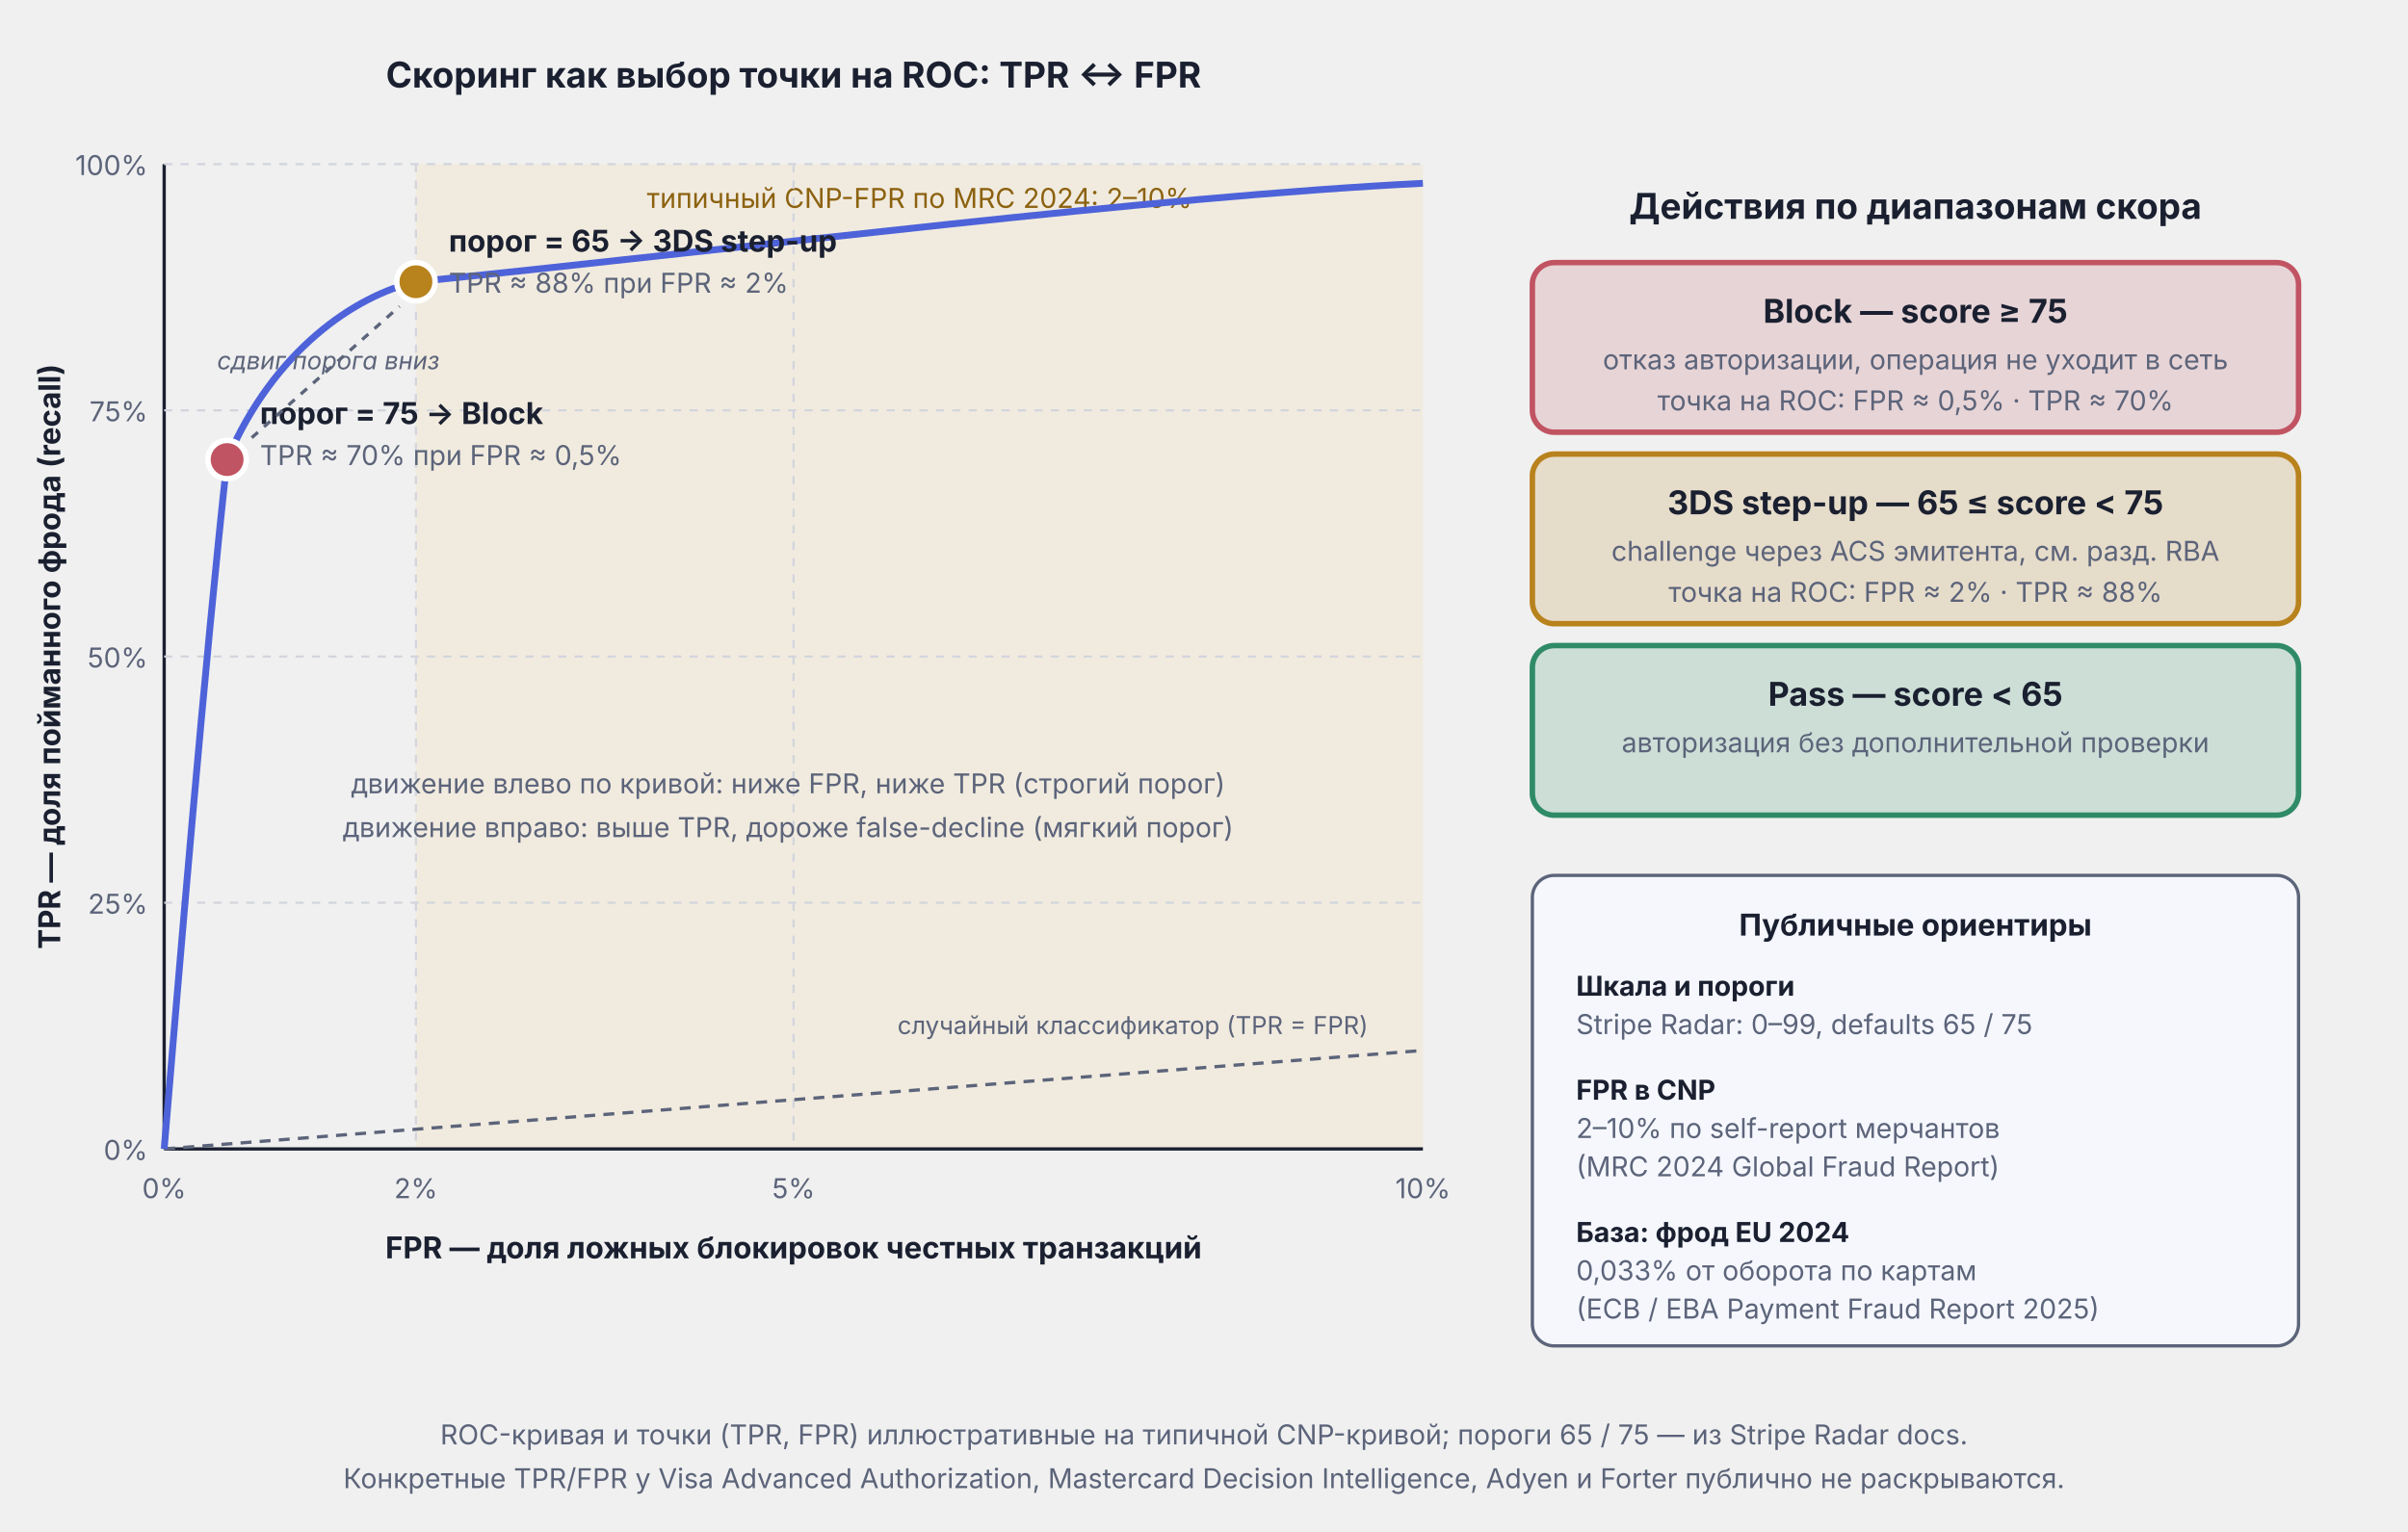
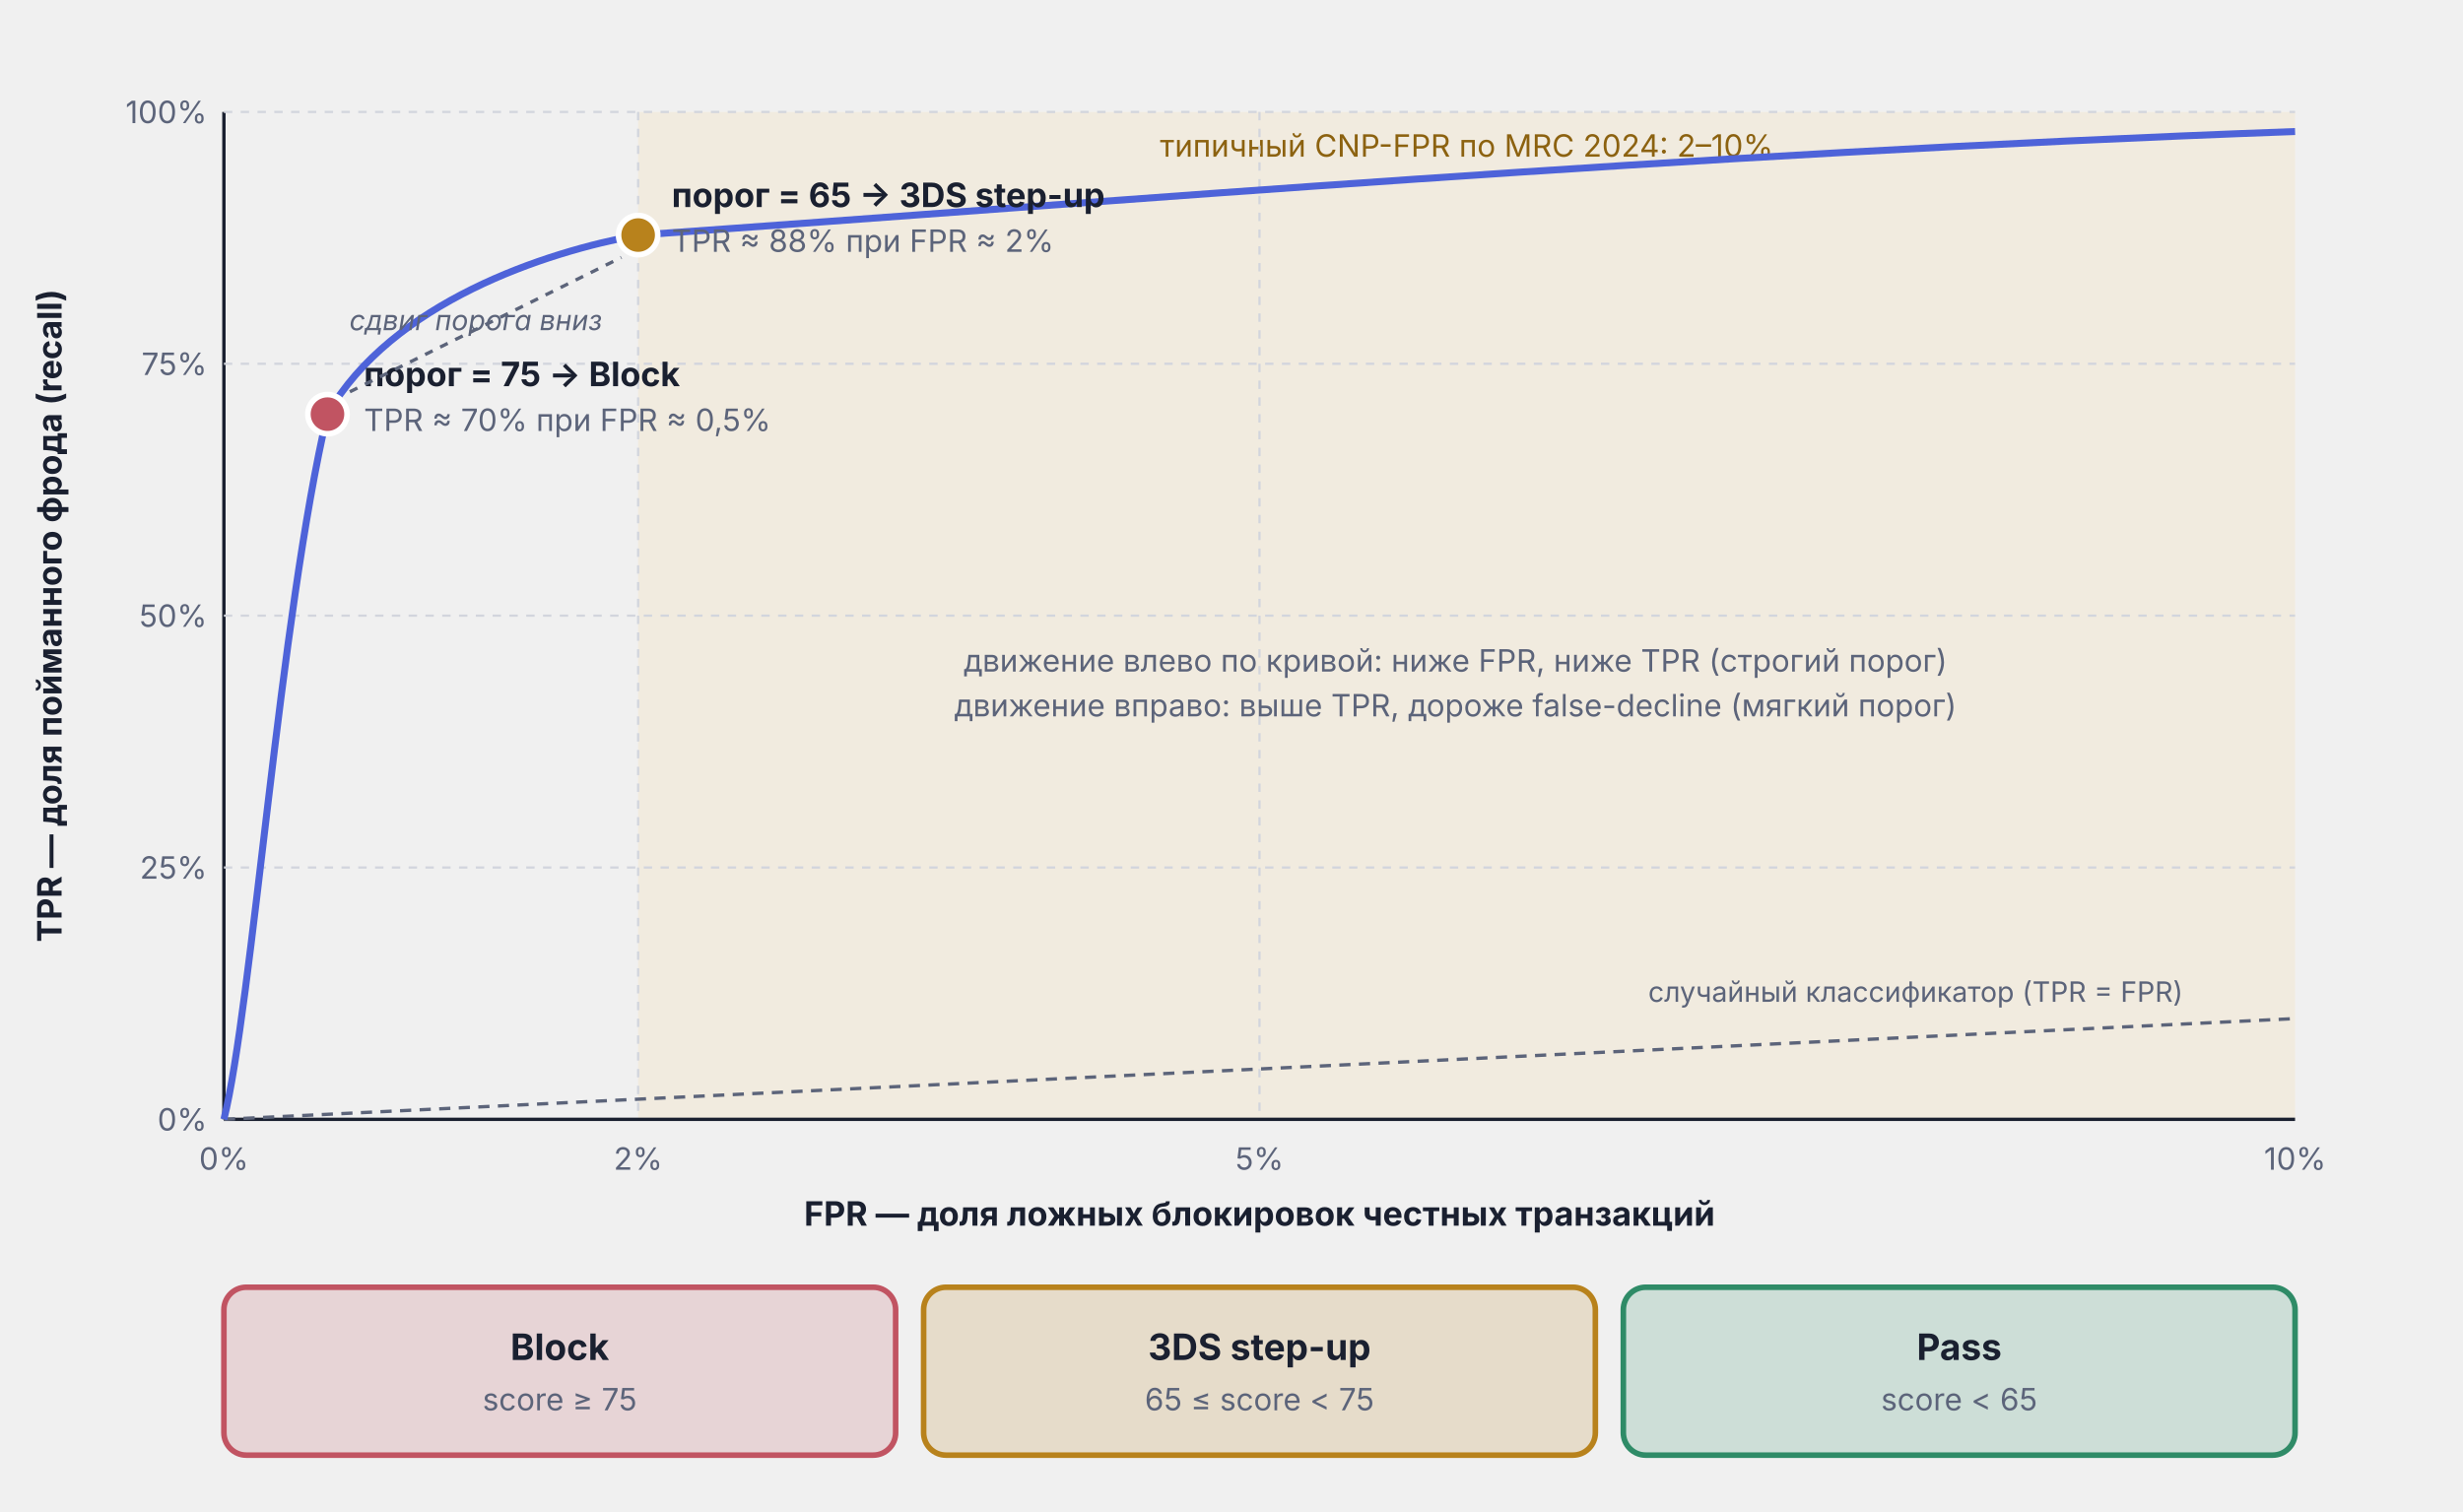
- <svg xmlns="http://www.w3.org/2000/svg" viewBox="0 0 880 560" width="880" height="560">
+ <svg xmlns="http://www.w3.org/2000/svg" viewBox="0 0 880 540" width="880" height="540">
  <defs>
    <marker id="arr-Muted" viewBox="0 0 10 10" refX="9" refY="5" markerWidth="5" markerHeight="5" orient="auto">
      <path d="M0,0 L10,5 L0,10 Z" fill="#5C647A" />
    </marker>
  </defs>
-   <text x="290" y="32" text-anchor="middle" font-family="Inter, -apple-system, BlinkMacSystemFont, 'Helvetica Neue', Arial, sans-serif" font-size="13" font-weight="bold" fill="#1A2030">Скоринг как выбор точки на ROC: TPR ↔ FPR</text>
-   <rect x="152" y="60" width="368" height="360" fill="#FBC04C" fill-opacity="0.10" />
-   <text x="336" y="76" text-anchor="middle" font-family="Inter, -apple-system, BlinkMacSystemFont, 'Helvetica Neue', Arial, sans-serif" font-size="10" fill="#8C6210">типичный CNP-FPR по MRC 2024: 2–10%</text>
-   <line x1="60" y1="60" x2="60" y2="420" stroke="#1A2030" stroke-width="1.2" />
-   <line x1="60" y1="420" x2="520" y2="420" stroke="#1A2030" stroke-width="1.2" />
-   <line x1="152" y1="60" x2="152" y2="420" stroke="#D2D5DD" stroke-width="0.8" stroke-dasharray="3,3" />
-   <line x1="290" y1="60" x2="290" y2="420" stroke="#D2D5DD" stroke-width="0.8" stroke-dasharray="3,3" />
-   <line x1="60" y1="330" x2="520" y2="330" stroke="#D2D5DD" stroke-width="0.8" stroke-dasharray="3,3" />
-   <line x1="60" y1="240" x2="520" y2="240" stroke="#D2D5DD" stroke-width="0.8" stroke-dasharray="3,3" />
-   <line x1="60" y1="150" x2="520" y2="150" stroke="#D2D5DD" stroke-width="0.8" stroke-dasharray="3,3" />
-   <line x1="60" y1="60" x2="520" y2="60" stroke="#D2D5DD" stroke-width="0.8" stroke-dasharray="3,3" />
-   <text x="54" y="424" text-anchor="end" font-family="Inter, -apple-system, BlinkMacSystemFont, 'Helvetica Neue', Arial, sans-serif" font-size="10" fill="#5C647A">0%</text>
-   <text x="54" y="334" text-anchor="end" font-family="Inter, -apple-system, BlinkMacSystemFont, 'Helvetica Neue', Arial, sans-serif" font-size="10" fill="#5C647A">25%</text>
-   <text x="54" y="244" text-anchor="end" font-family="Inter, -apple-system, BlinkMacSystemFont, 'Helvetica Neue', Arial, sans-serif" font-size="10" fill="#5C647A">50%</text>
-   <text x="54" y="154" text-anchor="end" font-family="Inter, -apple-system, BlinkMacSystemFont, 'Helvetica Neue', Arial, sans-serif" font-size="10" fill="#5C647A">75%</text>
-   <text x="54" y="64" text-anchor="end" font-family="Inter, -apple-system, BlinkMacSystemFont, 'Helvetica Neue', Arial, sans-serif" font-size="10" fill="#5C647A">100%</text>
-   <text x="60" y="438" text-anchor="middle" font-family="Inter, -apple-system, BlinkMacSystemFont, 'Helvetica Neue', Arial, sans-serif" font-size="10" fill="#5C647A">0%</text>
-   <text x="152" y="438" text-anchor="middle" font-family="Inter, -apple-system, BlinkMacSystemFont, 'Helvetica Neue', Arial, sans-serif" font-size="10" fill="#5C647A">2%</text>
-   <text x="290" y="438" text-anchor="middle" font-family="Inter, -apple-system, BlinkMacSystemFont, 'Helvetica Neue', Arial, sans-serif" font-size="10" fill="#5C647A">5%</text>
-   <text x="520" y="438" text-anchor="middle" font-family="Inter, -apple-system, BlinkMacSystemFont, 'Helvetica Neue', Arial, sans-serif" font-size="10" fill="#5C647A">10%</text>
-   <text x="290" y="460" text-anchor="middle" font-family="Inter, -apple-system, BlinkMacSystemFont, 'Helvetica Neue', Arial, sans-serif" font-size="11" font-weight="bold" fill="#1A2030">FPR — доля ложных блокировок честных транзакций</text>
-   <text x="22" y="240" text-anchor="middle" font-family="Inter, -apple-system, BlinkMacSystemFont, 'Helvetica Neue', Arial, sans-serif" font-size="11" font-weight="bold" fill="#1A2030" transform="rotate(-90 22 240)">TPR — доля пойманного фрода (recall)</text>
-   <line x1="60" y1="420" x2="520" y2="384" stroke="#5C647A" stroke-width="1.2" stroke-dasharray="4,3" />
-   <text x="500" y="378" text-anchor="end" font-family="Inter, -apple-system, BlinkMacSystemFont, 'Helvetica Neue', Arial, sans-serif" font-size="9" fill="#5C647A">случайный классификатор (TPR = FPR)</text>
-   <path d="M 60,420 C 65,360 75,240 83,168 C 100,128 130,108 152,103 C 280,90 420,72 520,67" fill="none" stroke="#4E63D9" stroke-width="2.5" />
-   <circle cx="83" cy="168" r="7" fill="#C15462" stroke="#FFFFFF" stroke-width="2" />
-   <text x="95" y="155" text-anchor="start" font-family="Inter, -apple-system, BlinkMacSystemFont, 'Helvetica Neue', Arial, sans-serif" font-size="11" font-weight="bold" fill="#1A2030">порог = 75 → Block</text>
-   <text x="95" y="170" text-anchor="start" font-family="Inter, -apple-system, BlinkMacSystemFont, 'Helvetica Neue', Arial, sans-serif" font-size="10" fill="#5C647A">TPR ≈ 70% при FPR ≈ 0,5%</text>
-   <circle cx="152" cy="103" r="7" fill="#B8821C" stroke="#FFFFFF" stroke-width="2" />
-   <text x="164" y="92" text-anchor="start" font-family="Inter, -apple-system, BlinkMacSystemFont, 'Helvetica Neue', Arial, sans-serif" font-size="11" font-weight="bold" fill="#1A2030">порог = 65 → 3DS step-up</text>
-   <text x="164" y="107" text-anchor="start" font-family="Inter, -apple-system, BlinkMacSystemFont, 'Helvetica Neue', Arial, sans-serif" font-size="10" fill="#5C647A">TPR ≈ 88% при FPR ≈ 2%</text>
-   <line x1="92" y1="160" x2="146" y2="112" stroke="#5C647A" stroke-width="1.2" stroke-dasharray="3,3" />
-   <text x="120" y="135" text-anchor="middle" font-family="Inter, -apple-system, BlinkMacSystemFont, 'Helvetica Neue', Arial, sans-serif" font-size="9" font-style="italic" fill="#5C647A">сдвиг порога вниз</text>
-   <text x="288" y="290" text-anchor="middle" font-family="Inter, -apple-system, BlinkMacSystemFont, 'Helvetica Neue', Arial, sans-serif" font-size="10" fill="#5C647A">движение влево по кривой: ниже FPR, ниже TPR (строгий порог)</text>
-   <text x="288" y="306" text-anchor="middle" font-family="Inter, -apple-system, BlinkMacSystemFont, 'Helvetica Neue', Arial, sans-serif" font-size="10" fill="#5C647A">движение вправо: выше TPR, дороже false-decline (мягкий порог)</text>
-   <text x="700" y="80" text-anchor="middle" font-family="Inter, -apple-system, BlinkMacSystemFont, 'Helvetica Neue', Arial, sans-serif" font-size="13" font-weight="bold" fill="#1A2030">Действия по диапазонам скора</text>
-   <rect x="560" y="96" width="280" height="62" rx="8" fill="#C15462" fill-opacity="0.18" stroke="#C15462" stroke-width="2" />
-   <text x="700" y="118" text-anchor="middle" font-family="Inter, -apple-system, BlinkMacSystemFont, 'Helvetica Neue', Arial, sans-serif" font-size="12" font-weight="bold" fill="#1A2030">Block — score ≥ 75</text>
-   <text x="700" y="135" text-anchor="middle" font-family="Inter, -apple-system, BlinkMacSystemFont, 'Helvetica Neue', Arial, sans-serif" font-size="10" fill="#5C647A">отказ авторизации, операция не уходит в сеть</text>
-   <text x="700" y="150" text-anchor="middle" font-family="Inter, -apple-system, BlinkMacSystemFont, 'Helvetica Neue', Arial, sans-serif" font-size="10" fill="#5C647A">точка на ROC: FPR ≈ 0,5% · TPR ≈ 70%</text>
-   <rect x="560" y="166" width="280" height="62" rx="8" fill="#B8821C" fill-opacity="0.18" stroke="#B8821C" stroke-width="2" />
-   <text x="700" y="188" text-anchor="middle" font-family="Inter, -apple-system, BlinkMacSystemFont, 'Helvetica Neue', Arial, sans-serif" font-size="12" font-weight="bold" fill="#1A2030">3DS step-up — 65 ≤ score &lt; 75</text>
-   <text x="700" y="205" text-anchor="middle" font-family="Inter, -apple-system, BlinkMacSystemFont, 'Helvetica Neue', Arial, sans-serif" font-size="10" fill="#5C647A">challenge через ACS эмитента, см. разд. RBA</text>
-   <text x="700" y="220" text-anchor="middle" font-family="Inter, -apple-system, BlinkMacSystemFont, 'Helvetica Neue', Arial, sans-serif" font-size="10" fill="#5C647A">точка на ROC: FPR ≈ 2% · TPR ≈ 88%</text>
-   <rect x="560" y="236" width="280" height="62" rx="8" fill="#2F8B67" fill-opacity="0.18" stroke="#2F8B67" stroke-width="2" />
-   <text x="700" y="258" text-anchor="middle" font-family="Inter, -apple-system, BlinkMacSystemFont, 'Helvetica Neue', Arial, sans-serif" font-size="12" font-weight="bold" fill="#1A2030">Pass — score &lt; 65</text>
-   <text x="700" y="275" text-anchor="middle" font-family="Inter, -apple-system, BlinkMacSystemFont, 'Helvetica Neue', Arial, sans-serif" font-size="10" fill="#5C647A">авторизация без дополнительной проверки</text>
-   <rect x="560" y="320" width="280" height="172" rx="8" fill="#F5F7FD" stroke="#5C647A" stroke-width="1.2" />
-   <text x="700" y="342" text-anchor="middle" font-family="Inter, -apple-system, BlinkMacSystemFont, 'Helvetica Neue', Arial, sans-serif" font-size="11" font-weight="bold" fill="#1A2030">Публичные ориентиры</text>
-   <text x="576" y="364" text-anchor="start" font-family="Inter, -apple-system, BlinkMacSystemFont, 'Helvetica Neue', Arial, sans-serif" font-size="10" font-weight="bold" fill="#1A2030">Шкала и пороги</text>
-   <text x="576" y="378" text-anchor="start" font-family="Inter, -apple-system, BlinkMacSystemFont, 'Helvetica Neue', Arial, sans-serif" font-size="10" fill="#5C647A">Stripe Radar: 0–99, defaults 65 / 75</text>
-   <text x="576" y="402" text-anchor="start" font-family="Inter, -apple-system, BlinkMacSystemFont, 'Helvetica Neue', Arial, sans-serif" font-size="10" font-weight="bold" fill="#1A2030">FPR в CNP</text>
-   <text x="576" y="416" text-anchor="start" font-family="Inter, -apple-system, BlinkMacSystemFont, 'Helvetica Neue', Arial, sans-serif" font-size="10" fill="#5C647A">2–10% по self-report мерчантов</text>
-   <text x="576" y="430" text-anchor="start" font-family="Inter, -apple-system, BlinkMacSystemFont, 'Helvetica Neue', Arial, sans-serif" font-size="10" fill="#5C647A">(MRC 2024 Global Fraud Report)</text>
-   <text x="576" y="454" text-anchor="start" font-family="Inter, -apple-system, BlinkMacSystemFont, 'Helvetica Neue', Arial, sans-serif" font-size="10" font-weight="bold" fill="#1A2030">База: фрод EU 2024</text>
-   <text x="576" y="468" text-anchor="start" font-family="Inter, -apple-system, BlinkMacSystemFont, 'Helvetica Neue', Arial, sans-serif" font-size="10" fill="#5C647A">0,033% от оборота по картам</text>
-   <text x="576" y="482" text-anchor="start" font-family="Inter, -apple-system, BlinkMacSystemFont, 'Helvetica Neue', Arial, sans-serif" font-size="10" fill="#5C647A">(ECB / EBA Payment Fraud Report 2025)</text>
-   <text x="440" y="528" text-anchor="middle" font-family="Inter, -apple-system, BlinkMacSystemFont, 'Helvetica Neue', Arial, sans-serif" font-size="10" fill="#5C647A">ROC-кривая и точки (TPR, FPR) иллюстративные на типичной CNP-кривой; пороги 65 / 75 — из Stripe Radar docs.</text>
-   <text x="440" y="544" text-anchor="middle" font-family="Inter, -apple-system, BlinkMacSystemFont, 'Helvetica Neue', Arial, sans-serif" font-size="10" fill="#5C647A">Конкретные TPR/FPR у Visa Advanced Authorization, Mastercard Decision Intelligence, Adyen и Forter публично не раскрываются.</text>
+   <rect x="228" y="40" width="592" height="360" fill="#FBC04C" fill-opacity="0.10" />
+   <text x="524" y="56" text-anchor="middle" font-family="Inter, -apple-system, BlinkMacSystemFont, 'Helvetica Neue', Arial, sans-serif" font-size="11" fill="#8C6210">типичный CNP-FPR по MRC 2024: 2–10%</text>
+   <line x1="80" y1="40" x2="80" y2="400" stroke="#1A2030" stroke-width="1.2" />
+   <line x1="80" y1="400" x2="820" y2="400" stroke="#1A2030" stroke-width="1.2" />
+   <line x1="228" y1="40" x2="228" y2="400" stroke="#D2D5DD" stroke-width="0.8" stroke-dasharray="3,3" />
+   <line x1="450" y1="40" x2="450" y2="400" stroke="#D2D5DD" stroke-width="0.8" stroke-dasharray="3,3" />
+   <line x1="80" y1="310" x2="820" y2="310" stroke="#D2D5DD" stroke-width="0.8" stroke-dasharray="3,3" />
+   <line x1="80" y1="220" x2="820" y2="220" stroke="#D2D5DD" stroke-width="0.8" stroke-dasharray="3,3" />
+   <line x1="80" y1="130" x2="820" y2="130" stroke="#D2D5DD" stroke-width="0.8" stroke-dasharray="3,3" />
+   <line x1="80" y1="40" x2="820" y2="40" stroke="#D2D5DD" stroke-width="0.8" stroke-dasharray="3,3" />
+   <text x="74" y="404" text-anchor="end" font-family="Inter, -apple-system, BlinkMacSystemFont, 'Helvetica Neue', Arial, sans-serif" font-size="11" fill="#5C647A">0%</text>
+   <text x="74" y="314" text-anchor="end" font-family="Inter, -apple-system, BlinkMacSystemFont, 'Helvetica Neue', Arial, sans-serif" font-size="11" fill="#5C647A">25%</text>
+   <text x="74" y="224" text-anchor="end" font-family="Inter, -apple-system, BlinkMacSystemFont, 'Helvetica Neue', Arial, sans-serif" font-size="11" fill="#5C647A">50%</text>
+   <text x="74" y="134" text-anchor="end" font-family="Inter, -apple-system, BlinkMacSystemFont, 'Helvetica Neue', Arial, sans-serif" font-size="11" fill="#5C647A">75%</text>
+   <text x="74" y="44" text-anchor="end" font-family="Inter, -apple-system, BlinkMacSystemFont, 'Helvetica Neue', Arial, sans-serif" font-size="11" fill="#5C647A">100%</text>
+   <text x="80" y="418" text-anchor="middle" font-family="Inter, -apple-system, BlinkMacSystemFont, 'Helvetica Neue', Arial, sans-serif" font-size="11" fill="#5C647A">0%</text>
+   <text x="228" y="418" text-anchor="middle" font-family="Inter, -apple-system, BlinkMacSystemFont, 'Helvetica Neue', Arial, sans-serif" font-size="11" fill="#5C647A">2%</text>
+   <text x="450" y="418" text-anchor="middle" font-family="Inter, -apple-system, BlinkMacSystemFont, 'Helvetica Neue', Arial, sans-serif" font-size="11" fill="#5C647A">5%</text>
+   <text x="820" y="418" text-anchor="middle" font-family="Inter, -apple-system, BlinkMacSystemFont, 'Helvetica Neue', Arial, sans-serif" font-size="11" fill="#5C647A">10%</text>
+   <text x="450" y="438" text-anchor="middle" font-family="Inter, -apple-system, BlinkMacSystemFont, 'Helvetica Neue', Arial, sans-serif" font-size="12" font-weight="bold" fill="#1A2030">FPR — доля ложных блокировок честных транзакций</text>
+   <text x="22" y="220" text-anchor="middle" font-family="Inter, -apple-system, BlinkMacSystemFont, 'Helvetica Neue', Arial, sans-serif" font-size="12" font-weight="bold" fill="#1A2030" transform="rotate(-90 22 220)">TPR — доля пойманного фрода (recall)</text>
+   <line x1="80" y1="400" x2="820" y2="364" stroke="#5C647A" stroke-width="1.2" stroke-dasharray="4,3" />
+   <text x="780" y="358" text-anchor="end" font-family="Inter, -apple-system, BlinkMacSystemFont, 'Helvetica Neue', Arial, sans-serif" font-size="10" fill="#5C647A">случайный классификатор (TPR = FPR)</text>
+   <path d="M 80,400 C 90,360 100,220 117,148 C 140,108 195,90 228,84 C 400,72 600,55 820,47" fill="none" stroke="#4E63D9" stroke-width="2.5" />
+   <circle cx="117" cy="148" r="7" fill="#C15462" stroke="#FFFFFF" stroke-width="2" />
+   <text x="130" y="138" text-anchor="start" font-family="Inter, -apple-system, BlinkMacSystemFont, 'Helvetica Neue', Arial, sans-serif" font-size="12" font-weight="bold" fill="#1A2030">порог = 75 → Block</text>
+   <text x="130" y="154" text-anchor="start" font-family="Inter, -apple-system, BlinkMacSystemFont, 'Helvetica Neue', Arial, sans-serif" font-size="11" fill="#5C647A">TPR ≈ 70% при FPR ≈ 0,5%</text>
+   <circle cx="228" cy="84" r="7" fill="#B8821C" stroke="#FFFFFF" stroke-width="2" />
+   <text x="240" y="74" text-anchor="start" font-family="Inter, -apple-system, BlinkMacSystemFont, 'Helvetica Neue', Arial, sans-serif" font-size="12" font-weight="bold" fill="#1A2030">порог = 65 → 3DS step-up</text>
+   <text x="240" y="90" text-anchor="start" font-family="Inter, -apple-system, BlinkMacSystemFont, 'Helvetica Neue', Arial, sans-serif" font-size="11" fill="#5C647A">TPR ≈ 88% при FPR ≈ 2%</text>
+   <line x1="125" y1="140" x2="222" y2="92" stroke="#5C647A" stroke-width="1.2" stroke-dasharray="3,3" />
+   <text x="170" y="118" text-anchor="middle" font-family="Inter, -apple-system, BlinkMacSystemFont, 'Helvetica Neue', Arial, sans-serif" font-size="10" font-style="italic" fill="#5C647A">сдвиг порога вниз</text>
+   <text x="520" y="240" text-anchor="middle" font-family="Inter, -apple-system, BlinkMacSystemFont, 'Helvetica Neue', Arial, sans-serif" font-size="11" fill="#5C647A">движение влево по кривой: ниже FPR, ниже TPR (строгий порог)</text>
+   <text x="520" y="256" text-anchor="middle" font-family="Inter, -apple-system, BlinkMacSystemFont, 'Helvetica Neue', Arial, sans-serif" font-size="11" fill="#5C647A">движение вправо: выше TPR, дороже false-decline (мягкий порог)</text>
+   <rect x="80" y="460" width="240" height="60" rx="8" fill="#C15462" fill-opacity="0.18" stroke="#C15462" stroke-width="2" />
+   <text x="200" y="486" text-anchor="middle" font-family="Inter, -apple-system, BlinkMacSystemFont, 'Helvetica Neue', Arial, sans-serif" font-size="13" font-weight="bold" fill="#1A2030">Block</text>
+   <text x="200" y="504" text-anchor="middle" font-family="Inter, -apple-system, BlinkMacSystemFont, 'Helvetica Neue', Arial, sans-serif" font-size="11" fill="#5C647A">score ≥ 75</text>
+   <rect x="330" y="460" width="240" height="60" rx="8" fill="#B8821C" fill-opacity="0.18" stroke="#B8821C" stroke-width="2" />
+   <text x="450" y="486" text-anchor="middle" font-family="Inter, -apple-system, BlinkMacSystemFont, 'Helvetica Neue', Arial, sans-serif" font-size="13" font-weight="bold" fill="#1A2030">3DS step-up</text>
+   <text x="450" y="504" text-anchor="middle" font-family="Inter, -apple-system, BlinkMacSystemFont, 'Helvetica Neue', Arial, sans-serif" font-size="11" fill="#5C647A">65 ≤ score &lt; 75</text>
+   <rect x="580" y="460" width="240" height="60" rx="8" fill="#2F8B67" fill-opacity="0.18" stroke="#2F8B67" stroke-width="2" />
+   <text x="700" y="486" text-anchor="middle" font-family="Inter, -apple-system, BlinkMacSystemFont, 'Helvetica Neue', Arial, sans-serif" font-size="13" font-weight="bold" fill="#1A2030">Pass</text>
+   <text x="700" y="504" text-anchor="middle" font-family="Inter, -apple-system, BlinkMacSystemFont, 'Helvetica Neue', Arial, sans-serif" font-size="11" fill="#5C647A">score &lt; 65</text>
</svg>
